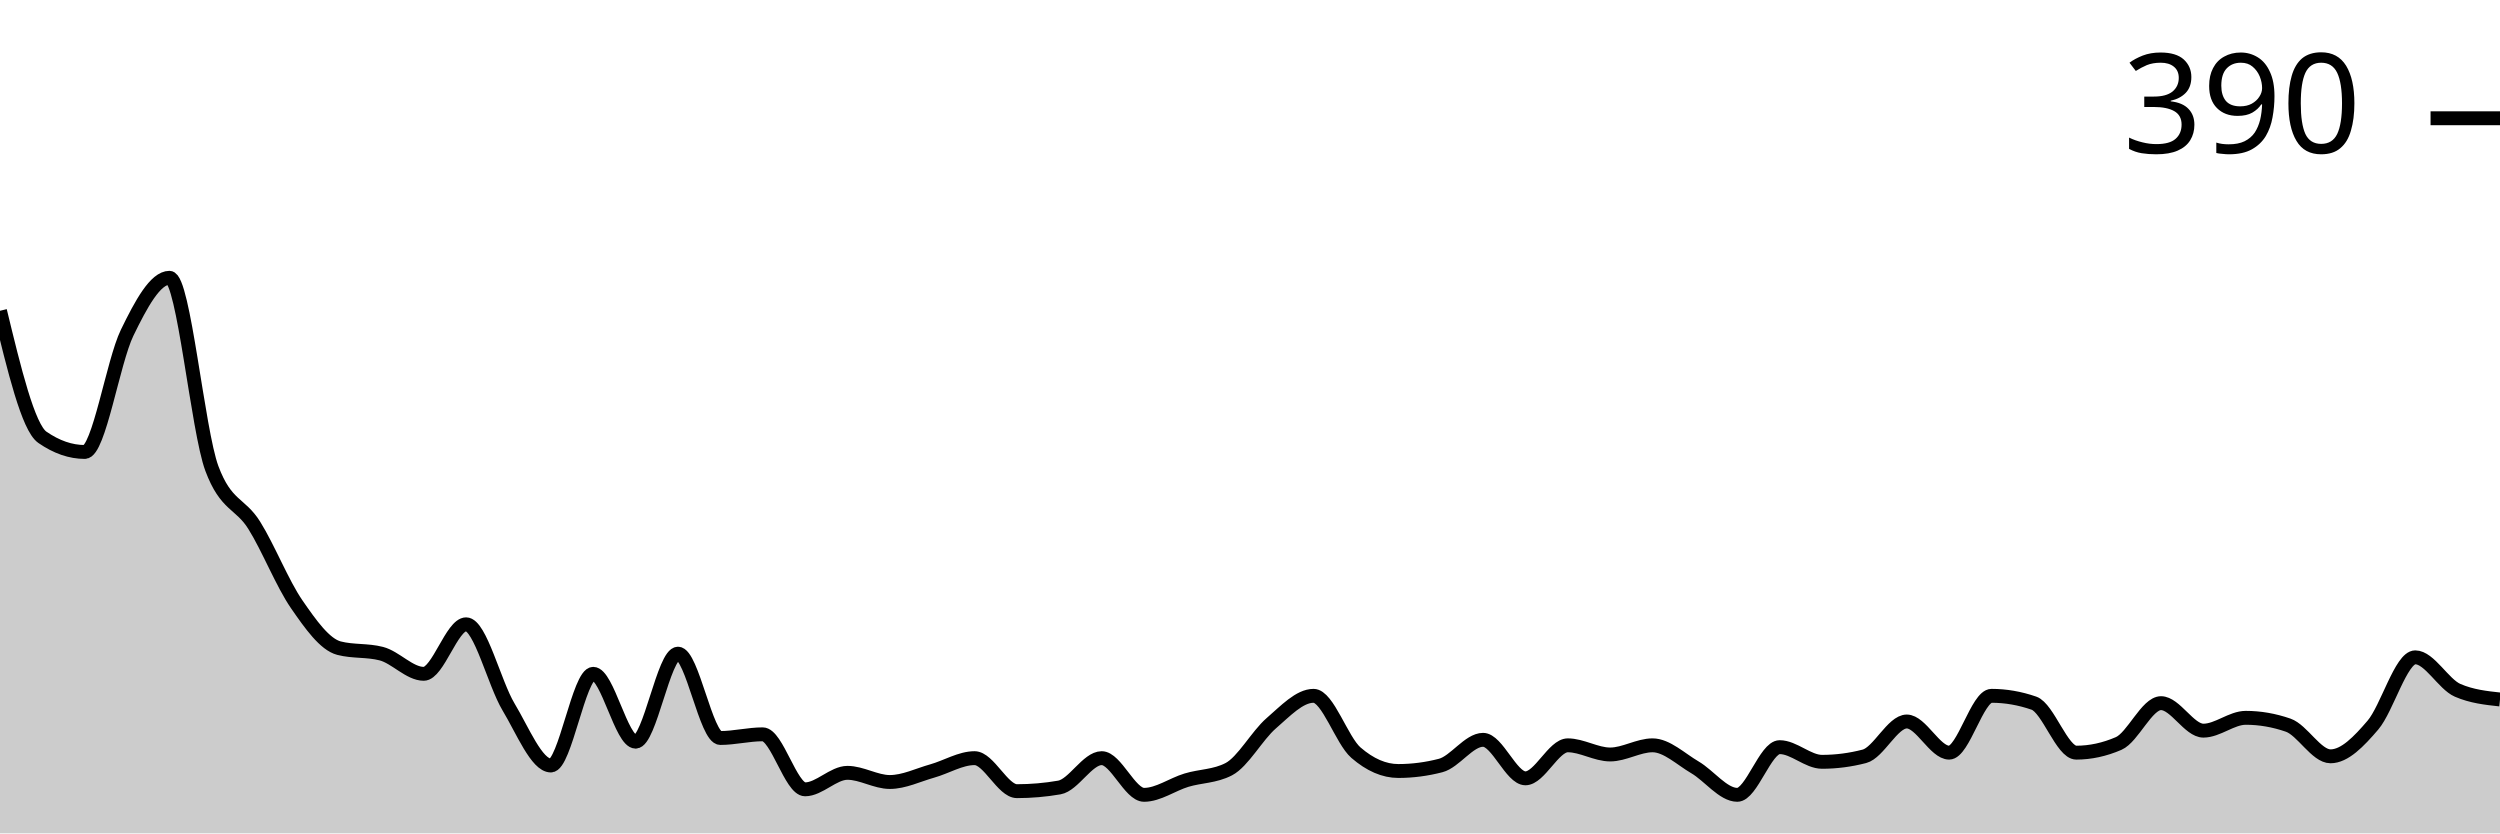
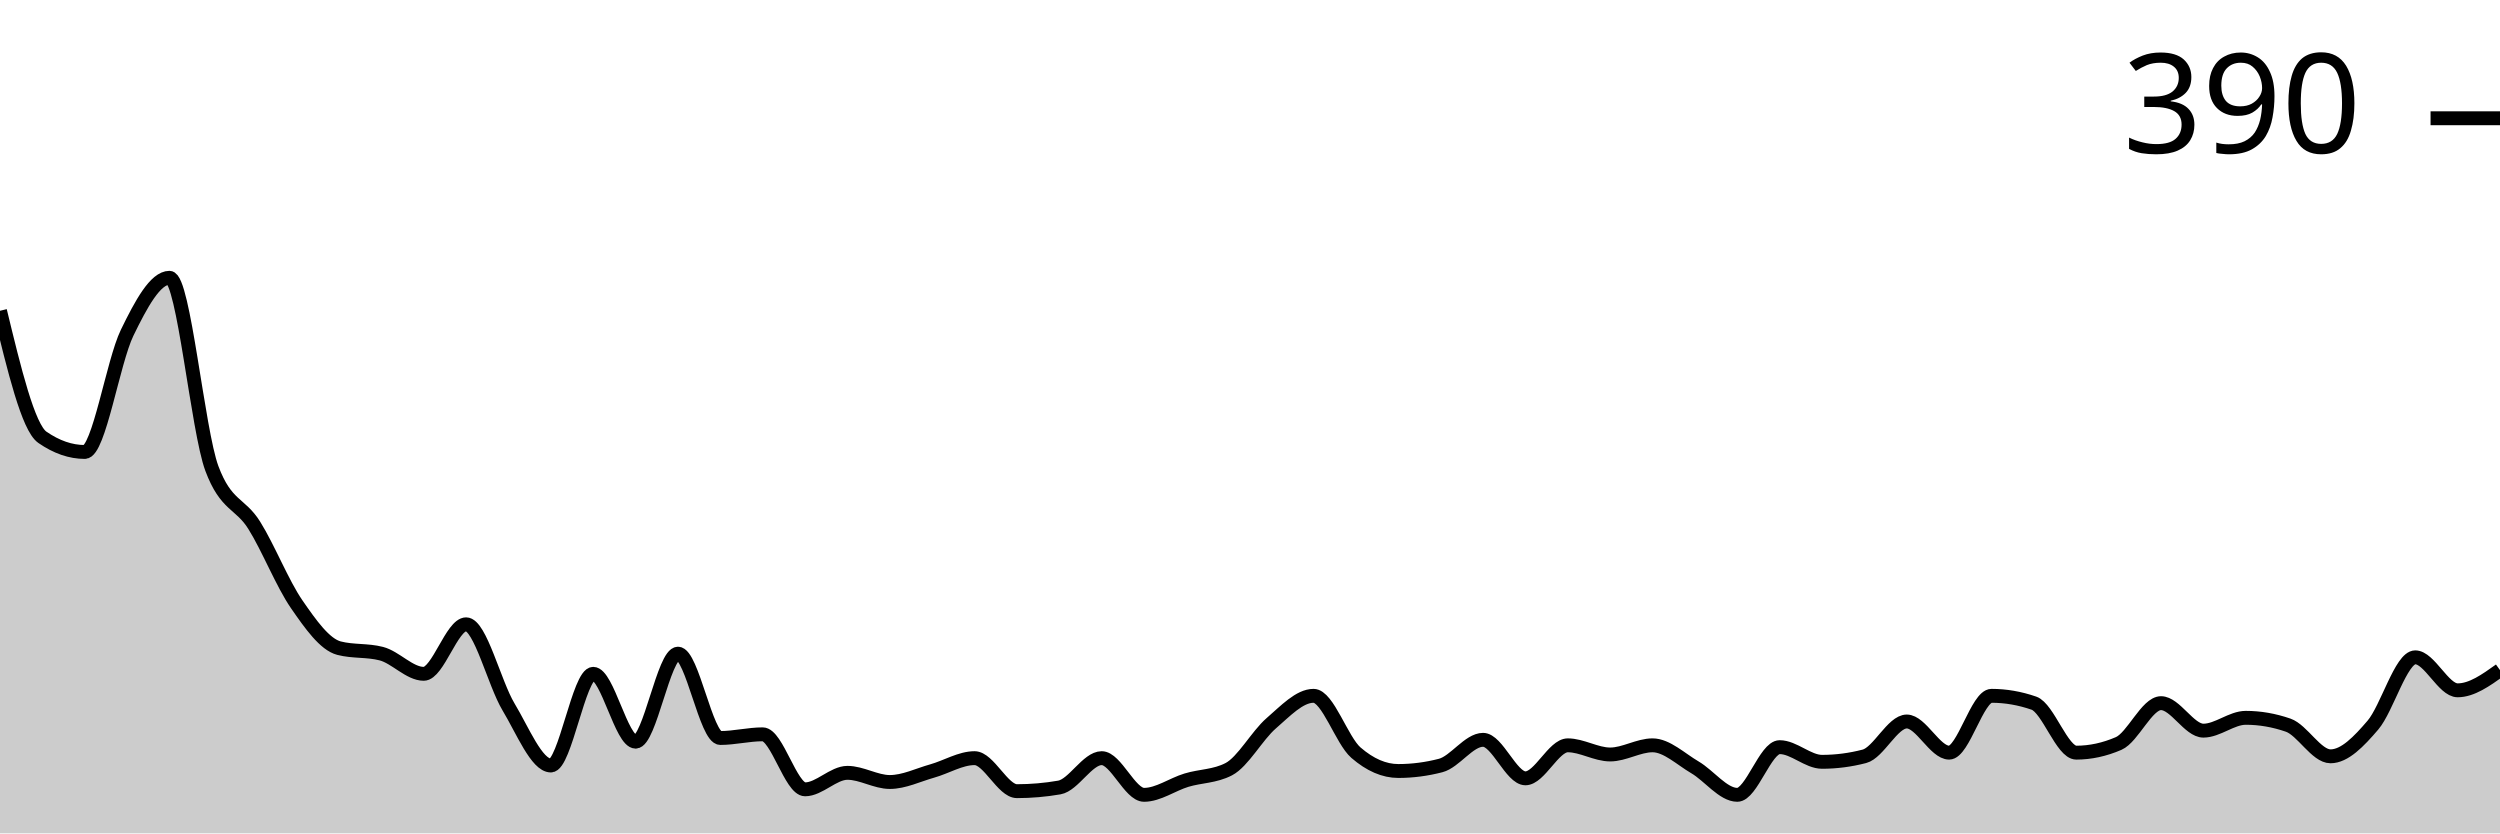
<svg xmlns="http://www.w3.org/2000/svg" viewBox="0 0 180 60">
  <g transform="translate(0,20)">
-     <path class="area" fill="rgba(0, 0, 0, 0.2)" d="M0,2.376C1.017,6.579,2.034,10.781,3.051,11.485C4.068,12.189,5.085,12.541,6.102,12.541C7.119,12.541,8.136,6.051,9.153,3.96C10.169,1.87,11.186,0,12.203,0C13.22,0,14.237,11.001,15.254,13.729C16.271,16.458,17.288,16.194,18.305,17.822C19.322,19.45,20.339,22.024,21.356,23.498C22.373,24.972,23.39,26.403,24.407,26.667C25.424,26.931,26.441,26.799,27.458,27.063C28.475,27.327,29.492,28.515,30.508,28.515C31.525,28.515,32.542,24.95,33.559,24.95C34.576,24.95,35.593,29.197,36.61,30.891C37.627,32.585,38.644,35.116,39.661,35.116C40.678,35.116,41.695,28.515,42.712,28.515C43.729,28.515,44.746,33.399,45.763,33.399C46.78,33.399,47.797,27.063,48.814,27.063C49.831,27.063,50.847,33.135,51.864,33.135C52.881,33.135,53.898,32.871,54.915,32.871C55.932,32.871,56.949,36.832,57.966,36.832C58.983,36.832,60,35.644,61.017,35.644C62.034,35.644,63.051,36.304,64.068,36.304C65.085,36.304,66.102,35.798,67.119,35.512C68.136,35.226,69.153,34.587,70.169,34.587C71.186,34.587,72.203,36.964,73.22,36.964C74.237,36.964,75.254,36.876,76.271,36.7C77.288,36.524,78.305,34.587,79.322,34.587C80.339,34.587,81.356,37.228,82.373,37.228C83.39,37.228,84.407,36.48,85.424,36.172C86.441,35.864,87.458,35.908,88.475,35.38C89.492,34.851,90.508,32.959,91.525,32.079C92.542,31.199,93.559,30.099,94.576,30.099C95.593,30.099,96.61,33.311,97.627,34.191C98.644,35.072,99.661,35.512,100.678,35.512C101.695,35.512,102.712,35.38,103.729,35.116C104.746,34.851,105.763,33.267,106.78,33.267C107.797,33.267,108.814,36.04,109.831,36.04C110.847,36.04,111.864,33.663,112.881,33.663C113.898,33.663,114.915,34.323,115.932,34.323C116.949,34.323,117.966,33.663,118.983,33.663C120,33.663,121.017,34.653,122.034,35.248C123.051,35.842,124.068,37.228,125.085,37.228C126.102,37.228,127.119,33.795,128.136,33.795C129.153,33.795,130.169,34.851,131.186,34.851C132.203,34.851,133.22,34.719,134.237,34.455C135.254,34.191,136.271,31.947,137.288,31.947C138.305,31.947,139.322,34.191,140.339,34.191C141.356,34.191,142.373,30.099,143.39,30.099C144.407,30.099,145.424,30.275,146.441,30.627C147.458,30.979,148.475,34.191,149.492,34.191C150.508,34.191,151.525,33.971,152.542,33.531C153.559,33.091,154.576,30.627,155.593,30.627C156.61,30.627,157.627,32.607,158.644,32.607C159.661,32.607,160.678,31.683,161.695,31.683C162.712,31.683,163.729,31.859,164.746,32.211C165.763,32.563,166.78,34.455,167.797,34.455C168.814,34.455,169.831,33.399,170.847,32.211C171.864,31.023,172.881,27.327,173.898,27.327C174.915,27.327,175.932,29.263,176.949,29.703C177.966,30.143,178.983,30.253,180,30.363L180,40C178.983,40,177.966,40,176.949,40C175.932,40,174.915,40,173.898,40C172.881,40,171.864,40,170.847,40C169.831,40,168.814,40,167.797,40C166.78,40,165.763,40,164.746,40C163.729,40,162.712,40,161.695,40C160.678,40,159.661,40,158.644,40C157.627,40,156.61,40,155.593,40C154.576,40,153.559,40,152.542,40C151.525,40,150.508,40,149.492,40C148.475,40,147.458,40,146.441,40C145.424,40,144.407,40,143.39,40C142.373,40,141.356,40,140.339,40C139.322,40,138.305,40,137.288,40C136.271,40,135.254,40,134.237,40C133.22,40,132.203,40,131.186,40C130.169,40,129.153,40,128.136,40C127.119,40,126.102,40,125.085,40C124.068,40,123.051,40,122.034,40C121.017,40,120,40,118.983,40C117.966,40,116.949,40,115.932,40C114.915,40,113.898,40,112.881,40C111.864,40,110.847,40,109.831,40C108.814,40,107.797,40,106.78,40C105.763,40,104.746,40,103.729,40C102.712,40,101.695,40,100.678,40C99.661,40,98.644,40,97.627,40C96.61,40,95.593,40,94.576,40C93.559,40,92.542,40,91.525,40C90.508,40,89.492,40,88.475,40C87.458,40,86.441,40,85.424,40C84.407,40,83.39,40,82.373,40C81.356,40,80.339,40,79.322,40C78.305,40,77.288,40,76.271,40C75.254,40,74.237,40,73.22,40C72.203,40,71.186,40,70.169,40C69.153,40,68.136,40,67.119,40C66.102,40,65.085,40,64.068,40C63.051,40,62.034,40,61.017,40C60,40,58.983,40,57.966,40C56.949,40,55.932,40,54.915,40C53.898,40,52.881,40,51.864,40C50.847,40,49.831,40,48.814,40C47.797,40,46.78,40,45.763,40C44.746,40,43.729,40,42.712,40C41.695,40,40.678,40,39.661,40C38.644,40,37.627,40,36.61,40C35.593,40,34.576,40,33.559,40C32.542,40,31.525,40,30.508,40C29.492,40,28.475,40,27.458,40C26.441,40,25.424,40,24.407,40C23.39,40,22.373,40,21.356,40C20.339,40,19.322,40,18.305,40C17.288,40,16.271,40,15.254,40C14.237,40,13.22,40,12.203,40C11.186,40,10.169,40,9.153,40C8.136,40,7.119,40,6.102,40C5.085,40,4.068,40,3.051,40C2.034,40,1.017,40,0,40Z" />
-     <path class="line" stroke="black" fill="none" d="M0,2.376C1.017,6.579,2.034,10.781,3.051,11.485C4.068,12.189,5.085,12.541,6.102,12.541C7.119,12.541,8.136,6.051,9.153,3.96C10.169,1.87,11.186,0,12.203,0C13.22,0,14.237,11.001,15.254,13.729C16.271,16.458,17.288,16.194,18.305,17.822C19.322,19.45,20.339,22.024,21.356,23.498C22.373,24.972,23.39,26.403,24.407,26.667C25.424,26.931,26.441,26.799,27.458,27.063C28.475,27.327,29.492,28.515,30.508,28.515C31.525,28.515,32.542,24.95,33.559,24.95C34.576,24.95,35.593,29.197,36.61,30.891C37.627,32.585,38.644,35.116,39.661,35.116C40.678,35.116,41.695,28.515,42.712,28.515C43.729,28.515,44.746,33.399,45.763,33.399C46.78,33.399,47.797,27.063,48.814,27.063C49.831,27.063,50.847,33.135,51.864,33.135C52.881,33.135,53.898,32.871,54.915,32.871C55.932,32.871,56.949,36.832,57.966,36.832C58.983,36.832,60,35.644,61.017,35.644C62.034,35.644,63.051,36.304,64.068,36.304C65.085,36.304,66.102,35.798,67.119,35.512C68.136,35.226,69.153,34.587,70.169,34.587C71.186,34.587,72.203,36.964,73.22,36.964C74.237,36.964,75.254,36.876,76.271,36.7C77.288,36.524,78.305,34.587,79.322,34.587C80.339,34.587,81.356,37.228,82.373,37.228C83.39,37.228,84.407,36.48,85.424,36.172C86.441,35.864,87.458,35.908,88.475,35.38C89.492,34.851,90.508,32.959,91.525,32.079C92.542,31.199,93.559,30.099,94.576,30.099C95.593,30.099,96.61,33.311,97.627,34.191C98.644,35.072,99.661,35.512,100.678,35.512C101.695,35.512,102.712,35.38,103.729,35.116C104.746,34.851,105.763,33.267,106.78,33.267C107.797,33.267,108.814,36.04,109.831,36.04C110.847,36.04,111.864,33.663,112.881,33.663C113.898,33.663,114.915,34.323,115.932,34.323C116.949,34.323,117.966,33.663,118.983,33.663C120,33.663,121.017,34.653,122.034,35.248C123.051,35.842,124.068,37.228,125.085,37.228C126.102,37.228,127.119,33.795,128.136,33.795C129.153,33.795,130.169,34.851,131.186,34.851C132.203,34.851,133.22,34.719,134.237,34.455C135.254,34.191,136.271,31.947,137.288,31.947C138.305,31.947,139.322,34.191,140.339,34.191C141.356,34.191,142.373,30.099,143.39,30.099C144.407,30.099,145.424,30.275,146.441,30.627C147.458,30.979,148.475,34.191,149.492,34.191C150.508,34.191,151.525,33.971,152.542,33.531C153.559,33.091,154.576,30.627,155.593,30.627C156.61,30.627,157.627,32.607,158.644,32.607C159.661,32.607,160.678,31.683,161.695,31.683C162.712,31.683,163.729,31.859,164.746,32.211C165.763,32.563,166.78,34.455,167.797,34.455C168.814,34.455,169.831,33.399,170.847,32.211C171.864,31.023,172.881,27.327,173.898,27.327C174.915,27.327,175.932,29.263,176.949,29.703C177.966,30.143,178.983,30.253,180,30.363" />
+     <path class="area" fill="rgba(0, 0, 0, 0.2)" d="M0,2.376C1.017,6.579,2.034,10.781,3.051,11.485C4.068,12.189,5.085,12.541,6.102,12.541C7.119,12.541,8.136,6.051,9.153,3.96C10.169,1.87,11.186,0,12.203,0C13.22,0,14.237,11.001,15.254,13.729C16.271,16.458,17.288,16.194,18.305,17.822C19.322,19.45,20.339,22.024,21.356,23.498C22.373,24.972,23.39,26.403,24.407,26.667C25.424,26.931,26.441,26.799,27.458,27.063C28.475,27.327,29.492,28.515,30.508,28.515C31.525,28.515,32.542,24.95,33.559,24.95C34.576,24.95,35.593,29.197,36.61,30.891C37.627,32.585,38.644,35.116,39.661,35.116C40.678,35.116,41.695,28.515,42.712,28.515C43.729,28.515,44.746,33.399,45.763,33.399C46.78,33.399,47.797,27.063,48.814,27.063C49.831,27.063,50.847,33.135,51.864,33.135C52.881,33.135,53.898,32.871,54.915,32.871C55.932,32.871,56.949,36.832,57.966,36.832C58.983,36.832,60,35.644,61.017,35.644C62.034,35.644,63.051,36.304,64.068,36.304C65.085,36.304,66.102,35.798,67.119,35.512C68.136,35.226,69.153,34.587,70.169,34.587C71.186,34.587,72.203,36.964,73.22,36.964C74.237,36.964,75.254,36.876,76.271,36.7C77.288,36.524,78.305,34.587,79.322,34.587C80.339,34.587,81.356,37.228,82.373,37.228C83.39,37.228,84.407,36.48,85.424,36.172C86.441,35.864,87.458,35.908,88.475,35.38C89.492,34.851,90.508,32.959,91.525,32.079C92.542,31.199,93.559,30.099,94.576,30.099C95.593,30.099,96.61,33.311,97.627,34.191C98.644,35.072,99.661,35.512,100.678,35.512C101.695,35.512,102.712,35.38,103.729,35.116C104.746,34.851,105.763,33.267,106.78,33.267C107.797,33.267,108.814,36.04,109.831,36.04C110.847,36.04,111.864,33.663,112.881,33.663C113.898,33.663,114.915,34.323,115.932,34.323C116.949,34.323,117.966,33.663,118.983,33.663C120,33.663,121.017,34.653,122.034,35.248C123.051,35.842,124.068,37.228,125.085,37.228C126.102,37.228,127.119,33.795,128.136,33.795C129.153,33.795,130.169,34.851,131.186,34.851C132.203,34.851,133.22,34.719,134.237,34.455C135.254,34.191,136.271,31.947,137.288,31.947C138.305,31.947,139.322,34.191,140.339,34.191C141.356,34.191,142.373,30.099,143.39,30.099C144.407,30.099,145.424,30.275,146.441,30.627C147.458,30.979,148.475,34.191,149.492,34.191C150.508,34.191,151.525,33.971,152.542,33.531C153.559,33.091,154.576,30.627,155.593,30.627C156.61,30.627,157.627,32.607,158.644,32.607C159.661,32.607,160.678,31.683,161.695,31.683C162.712,31.683,163.729,31.859,164.746,32.211C165.763,32.563,166.78,34.455,167.797,34.455C168.814,34.455,169.831,33.399,170.847,32.211C171.864,31.023,172.881,27.327,173.898,27.327C174.915,27.327,175.932,29.703,176.949,29.703C177.966,29.703,178.983,28.977,180,28.251L180,40C178.983,40,177.966,40,176.949,40C175.932,40,174.915,40,173.898,40C172.881,40,171.864,40,170.847,40C169.831,40,168.814,40,167.797,40C166.78,40,165.763,40,164.746,40C163.729,40,162.712,40,161.695,40C160.678,40,159.661,40,158.644,40C157.627,40,156.61,40,155.593,40C154.576,40,153.559,40,152.542,40C151.525,40,150.508,40,149.492,40C148.475,40,147.458,40,146.441,40C145.424,40,144.407,40,143.39,40C142.373,40,141.356,40,140.339,40C139.322,40,138.305,40,137.288,40C136.271,40,135.254,40,134.237,40C133.22,40,132.203,40,131.186,40C130.169,40,129.153,40,128.136,40C127.119,40,126.102,40,125.085,40C124.068,40,123.051,40,122.034,40C121.017,40,120,40,118.983,40C117.966,40,116.949,40,115.932,40C114.915,40,113.898,40,112.881,40C111.864,40,110.847,40,109.831,40C108.814,40,107.797,40,106.78,40C105.763,40,104.746,40,103.729,40C102.712,40,101.695,40,100.678,40C99.661,40,98.644,40,97.627,40C96.61,40,95.593,40,94.576,40C93.559,40,92.542,40,91.525,40C90.508,40,89.492,40,88.475,40C87.458,40,86.441,40,85.424,40C84.407,40,83.39,40,82.373,40C81.356,40,80.339,40,79.322,40C78.305,40,77.288,40,76.271,40C75.254,40,74.237,40,73.22,40C72.203,40,71.186,40,70.169,40C69.153,40,68.136,40,67.119,40C66.102,40,65.085,40,64.068,40C63.051,40,62.034,40,61.017,40C60,40,58.983,40,57.966,40C56.949,40,55.932,40,54.915,40C53.898,40,52.881,40,51.864,40C50.847,40,49.831,40,48.814,40C47.797,40,46.78,40,45.763,40C44.746,40,43.729,40,42.712,40C41.695,40,40.678,40,39.661,40C38.644,40,37.627,40,36.61,40C35.593,40,34.576,40,33.559,40C32.542,40,31.525,40,30.508,40C29.492,40,28.475,40,27.458,40C26.441,40,25.424,40,24.407,40C23.39,40,22.373,40,21.356,40C20.339,40,19.322,40,18.305,40C17.288,40,16.271,40,15.254,40C14.237,40,13.22,40,12.203,40C11.186,40,10.169,40,9.153,40C8.136,40,7.119,40,6.102,40C5.085,40,4.068,40,3.051,40C2.034,40,1.017,40,0,40Z" />
+     <path class="line" stroke="black" fill="none" d="M0,2.376C1.017,6.579,2.034,10.781,3.051,11.485C4.068,12.189,5.085,12.541,6.102,12.541C7.119,12.541,8.136,6.051,9.153,3.96C10.169,1.87,11.186,0,12.203,0C13.22,0,14.237,11.001,15.254,13.729C16.271,16.458,17.288,16.194,18.305,17.822C19.322,19.45,20.339,22.024,21.356,23.498C22.373,24.972,23.39,26.403,24.407,26.667C25.424,26.931,26.441,26.799,27.458,27.063C28.475,27.327,29.492,28.515,30.508,28.515C31.525,28.515,32.542,24.95,33.559,24.95C34.576,24.95,35.593,29.197,36.61,30.891C37.627,32.585,38.644,35.116,39.661,35.116C40.678,35.116,41.695,28.515,42.712,28.515C43.729,28.515,44.746,33.399,45.763,33.399C46.78,33.399,47.797,27.063,48.814,27.063C49.831,27.063,50.847,33.135,51.864,33.135C52.881,33.135,53.898,32.871,54.915,32.871C55.932,32.871,56.949,36.832,57.966,36.832C58.983,36.832,60,35.644,61.017,35.644C62.034,35.644,63.051,36.304,64.068,36.304C65.085,36.304,66.102,35.798,67.119,35.512C68.136,35.226,69.153,34.587,70.169,34.587C71.186,34.587,72.203,36.964,73.22,36.964C74.237,36.964,75.254,36.876,76.271,36.7C77.288,36.524,78.305,34.587,79.322,34.587C80.339,34.587,81.356,37.228,82.373,37.228C83.39,37.228,84.407,36.48,85.424,36.172C86.441,35.864,87.458,35.908,88.475,35.38C89.492,34.851,90.508,32.959,91.525,32.079C92.542,31.199,93.559,30.099,94.576,30.099C95.593,30.099,96.61,33.311,97.627,34.191C98.644,35.072,99.661,35.512,100.678,35.512C101.695,35.512,102.712,35.38,103.729,35.116C104.746,34.851,105.763,33.267,106.78,33.267C107.797,33.267,108.814,36.04,109.831,36.04C110.847,36.04,111.864,33.663,112.881,33.663C113.898,33.663,114.915,34.323,115.932,34.323C116.949,34.323,117.966,33.663,118.983,33.663C120,33.663,121.017,34.653,122.034,35.248C123.051,35.842,124.068,37.228,125.085,37.228C126.102,37.228,127.119,33.795,128.136,33.795C129.153,33.795,130.169,34.851,131.186,34.851C132.203,34.851,133.22,34.719,134.237,34.455C135.254,34.191,136.271,31.947,137.288,31.947C138.305,31.947,139.322,34.191,140.339,34.191C141.356,34.191,142.373,30.099,143.39,30.099C144.407,30.099,145.424,30.275,146.441,30.627C147.458,30.979,148.475,34.191,149.492,34.191C150.508,34.191,151.525,33.971,152.542,33.531C153.559,33.091,154.576,30.627,155.593,30.627C156.61,30.627,157.627,32.607,158.644,32.607C159.661,32.607,160.678,31.683,161.695,31.683C162.712,31.683,163.729,31.859,164.746,32.211C165.763,32.563,166.78,34.455,167.797,34.455C168.814,34.455,169.831,33.399,170.847,32.211C171.864,31.023,172.881,27.327,173.898,27.327C174.915,27.327,175.932,29.703,176.949,29.703C177.966,29.703,178.983,28.977,180,28.251" />
    <path class="axis-ceiling" stroke-width="1" stroke="black" fill="none" d="M175,-11.485L180,-11.485" />
    <text class="axis-ceiling-label" font-family="sans-serif" text-anchor="end" font-size="10px" x="170" y="-8.985">390</text>
  </g>
</svg>
